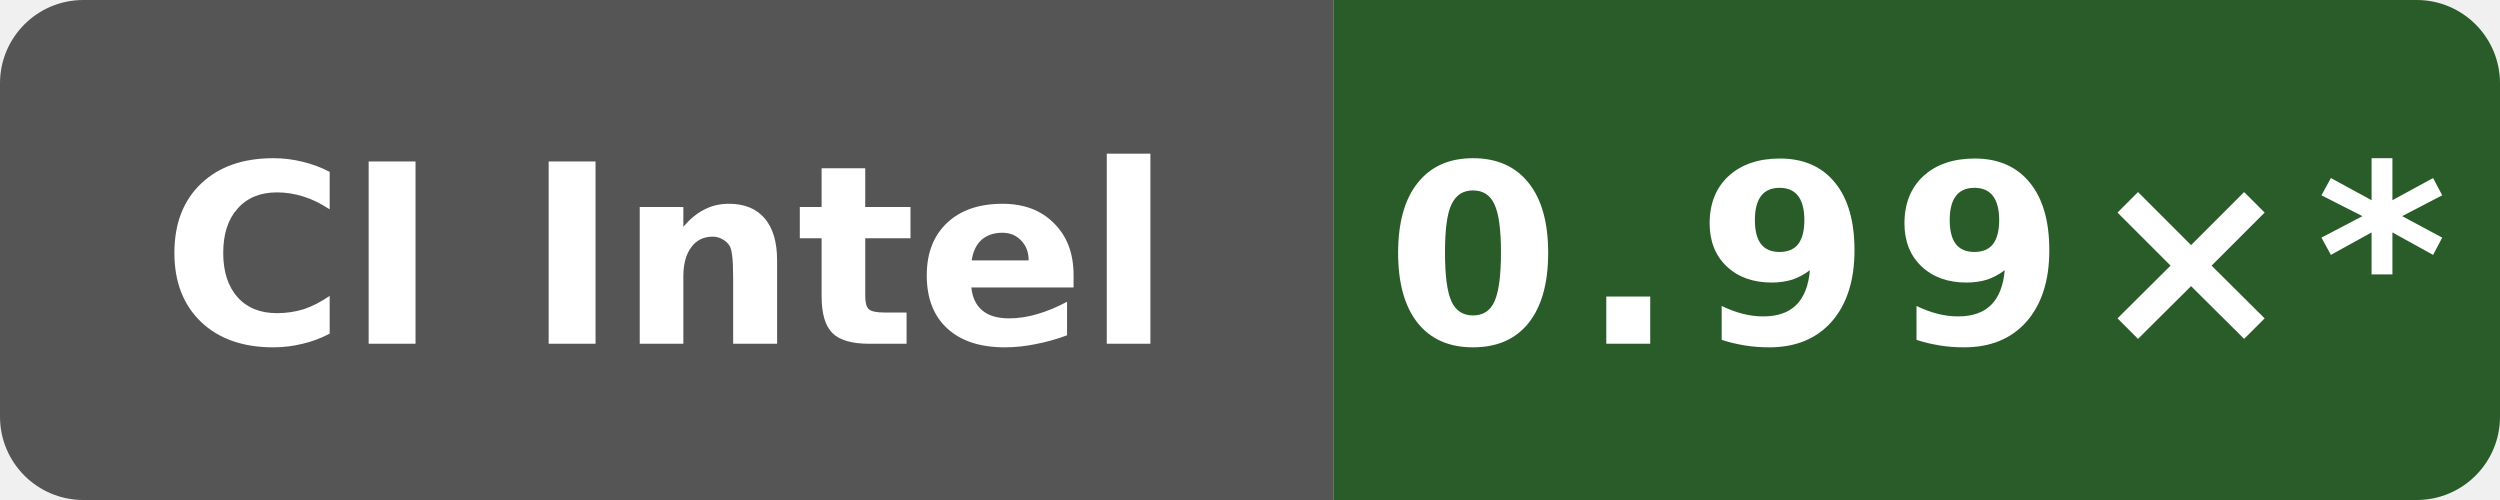
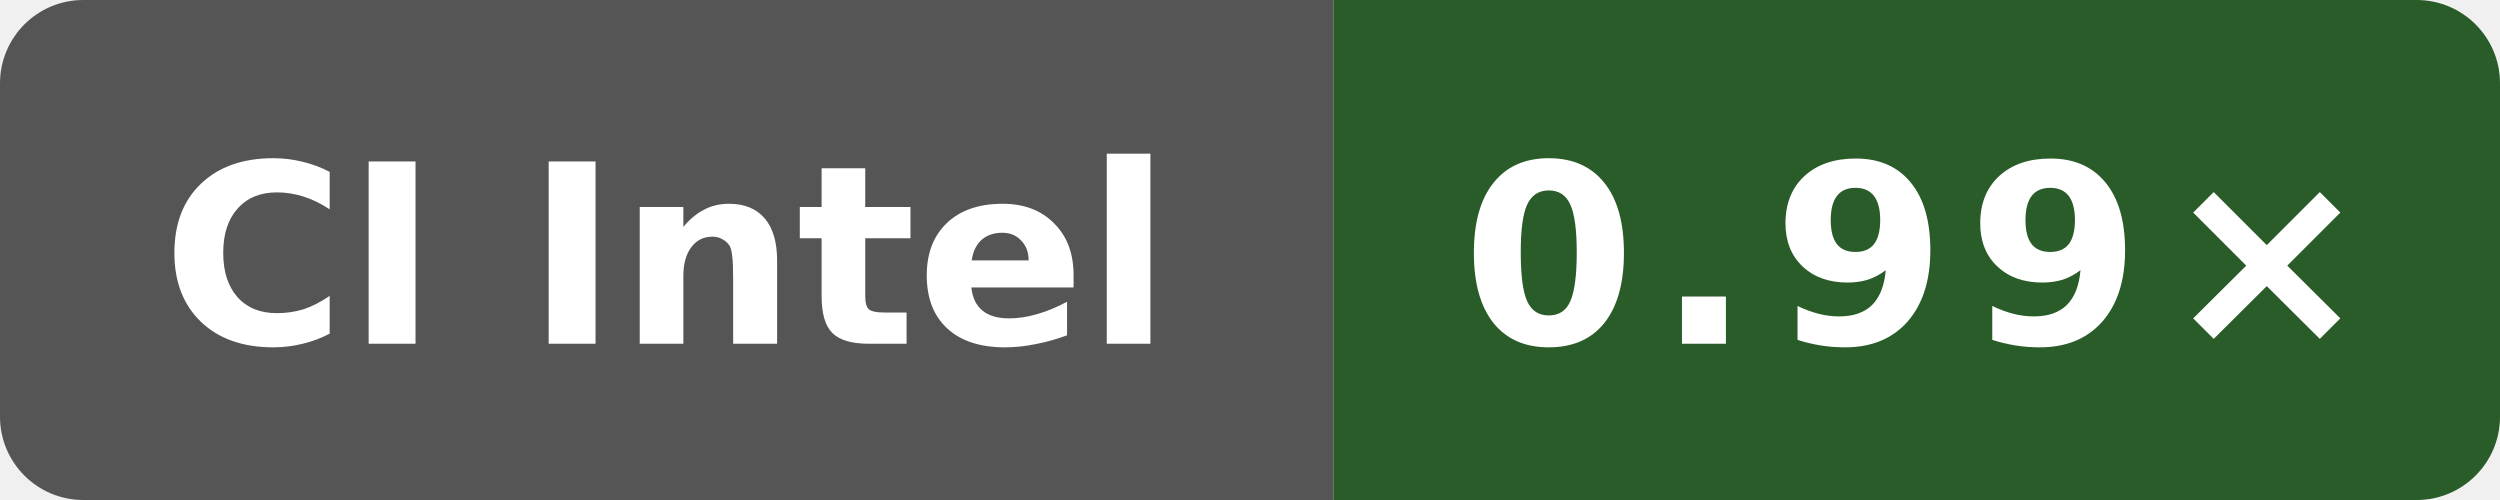
- <svg xmlns="http://www.w3.org/2000/svg" data-original-label="simdjson scalar-runtime-clang; Intel(R) Xeon(R) 6975P-C; revision 4ff958f6fa4b8a4ac69f0cd4eb2a9fdf6d73b156" data-original-message="0.99×" width="120" height="24" viewBox="0 0 120 24" role="img" aria-label="simdjson scalar-runtime-clang; Intel(R) Xeon(R) 6975P-C; revision 4ff958f6fa4b8a4ac69f0cd4eb2a9fdf6d73b156; measured 4ff958f6fa4b8a4ac69f0cd4eb2a9fdf6d73b156; 10 commits behind main: 0.99×*">
+ <svg xmlns="http://www.w3.org/2000/svg" data-original-label="simdjson scalar-runtime-clang; Intel(R) Xeon(R) 6975P-C; revision fc7c4523cba2e80b1a19ce5f207866232b207872" data-original-message="0.99×" width="120" height="24" viewBox="0 0 120 24" role="img" aria-label="simdjson scalar-runtime-clang; Intel(R) Xeon(R) 6975P-C; revision fc7c4523cba2e80b1a19ce5f207866232b207872; measured fc7c4523cba2e80b1a19ce5f207866232b207872; 8 commits behind main: 0.99×">
  <defs>
    <clipPath id="badge">
      <rect width="120" height="24" rx="4" />
    </clipPath>
  </defs>
  <g clip-path="url(#badge)">
    <rect width="64" height="24" fill="#555" />
    <rect x="64" width="56" height="24" fill="#295c29" />
  </g>
  <text x="32" y="16.5" fill="#fff" text-anchor="middle" font-family="Verdana,Geneva,DejaVu Sans,sans-serif" font-size="12" font-weight="700" textLength="52" lengthAdjust="spacingAndGlyphs">CI Intel</text>
-   <text x="92" y="16.5" fill="#fff" text-anchor="middle" font-family="Verdana,Geneva,DejaVu Sans,sans-serif" font-size="12" font-weight="700" letter-spacing="1" textLength="44" lengthAdjust="spacingAndGlyphs">0.99×*</text>
+   <text x="92" y="16.5" fill="#fff" text-anchor="middle" font-family="Verdana,Geneva,DejaVu Sans,sans-serif" font-size="12" font-weight="700" letter-spacing="1" textLength="39" lengthAdjust="spacingAndGlyphs">0.99×</text>
</svg>
